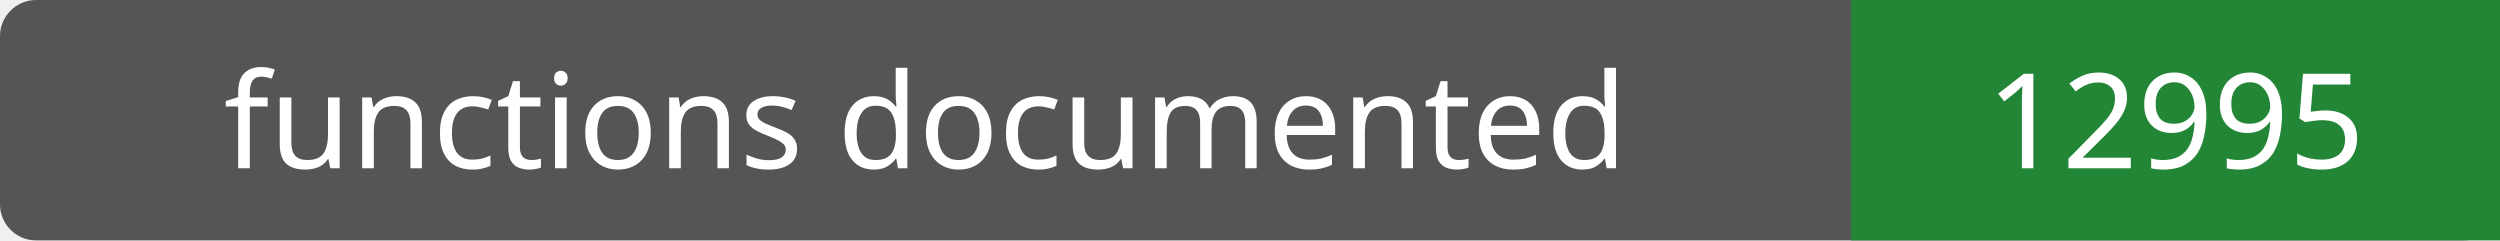
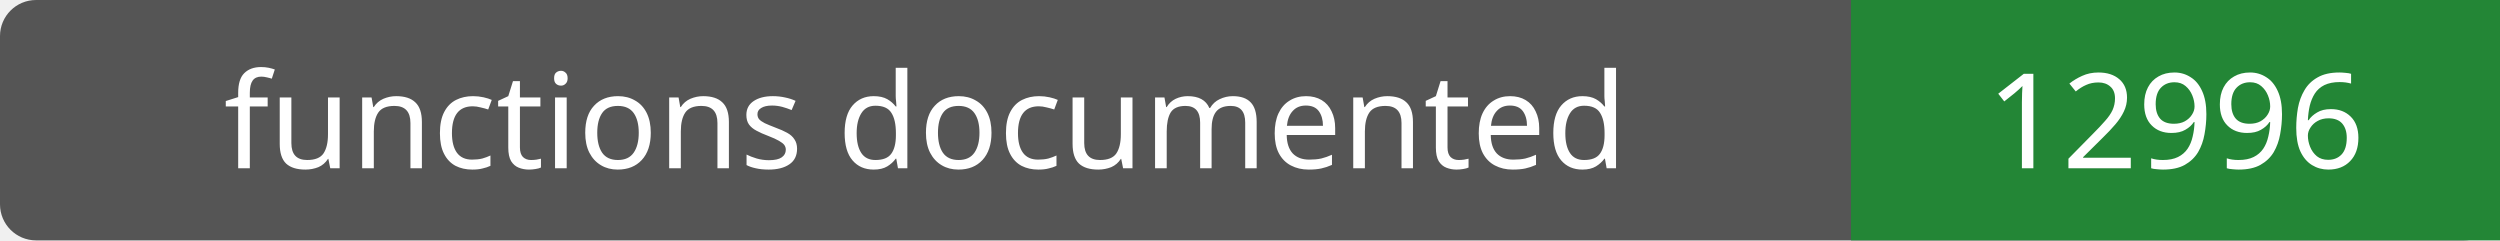
- <svg xmlns="http://www.w3.org/2000/svg" width="208" height="20" role="img" aria-label="functions documented: 12995">
+ <svg xmlns="http://www.w3.org/2000/svg" width="208" height="20" role="img" aria-label="functions documented: 12996">
  <rect width="208" height="20" rx="3" fill="#555" />
  <path fill="#238636" d="M154 0h54v20H154z" />
  <g fill="#fff" text-anchor="middle" font-family="Verdana,sans-serif" font-size="11">
    <text x="77.0" y="14">functions documented</text>
-     <text x="181.0" y="14">12995</text>
+     <text x="181.0" y="14">12996</text>
  </g>
</svg>
